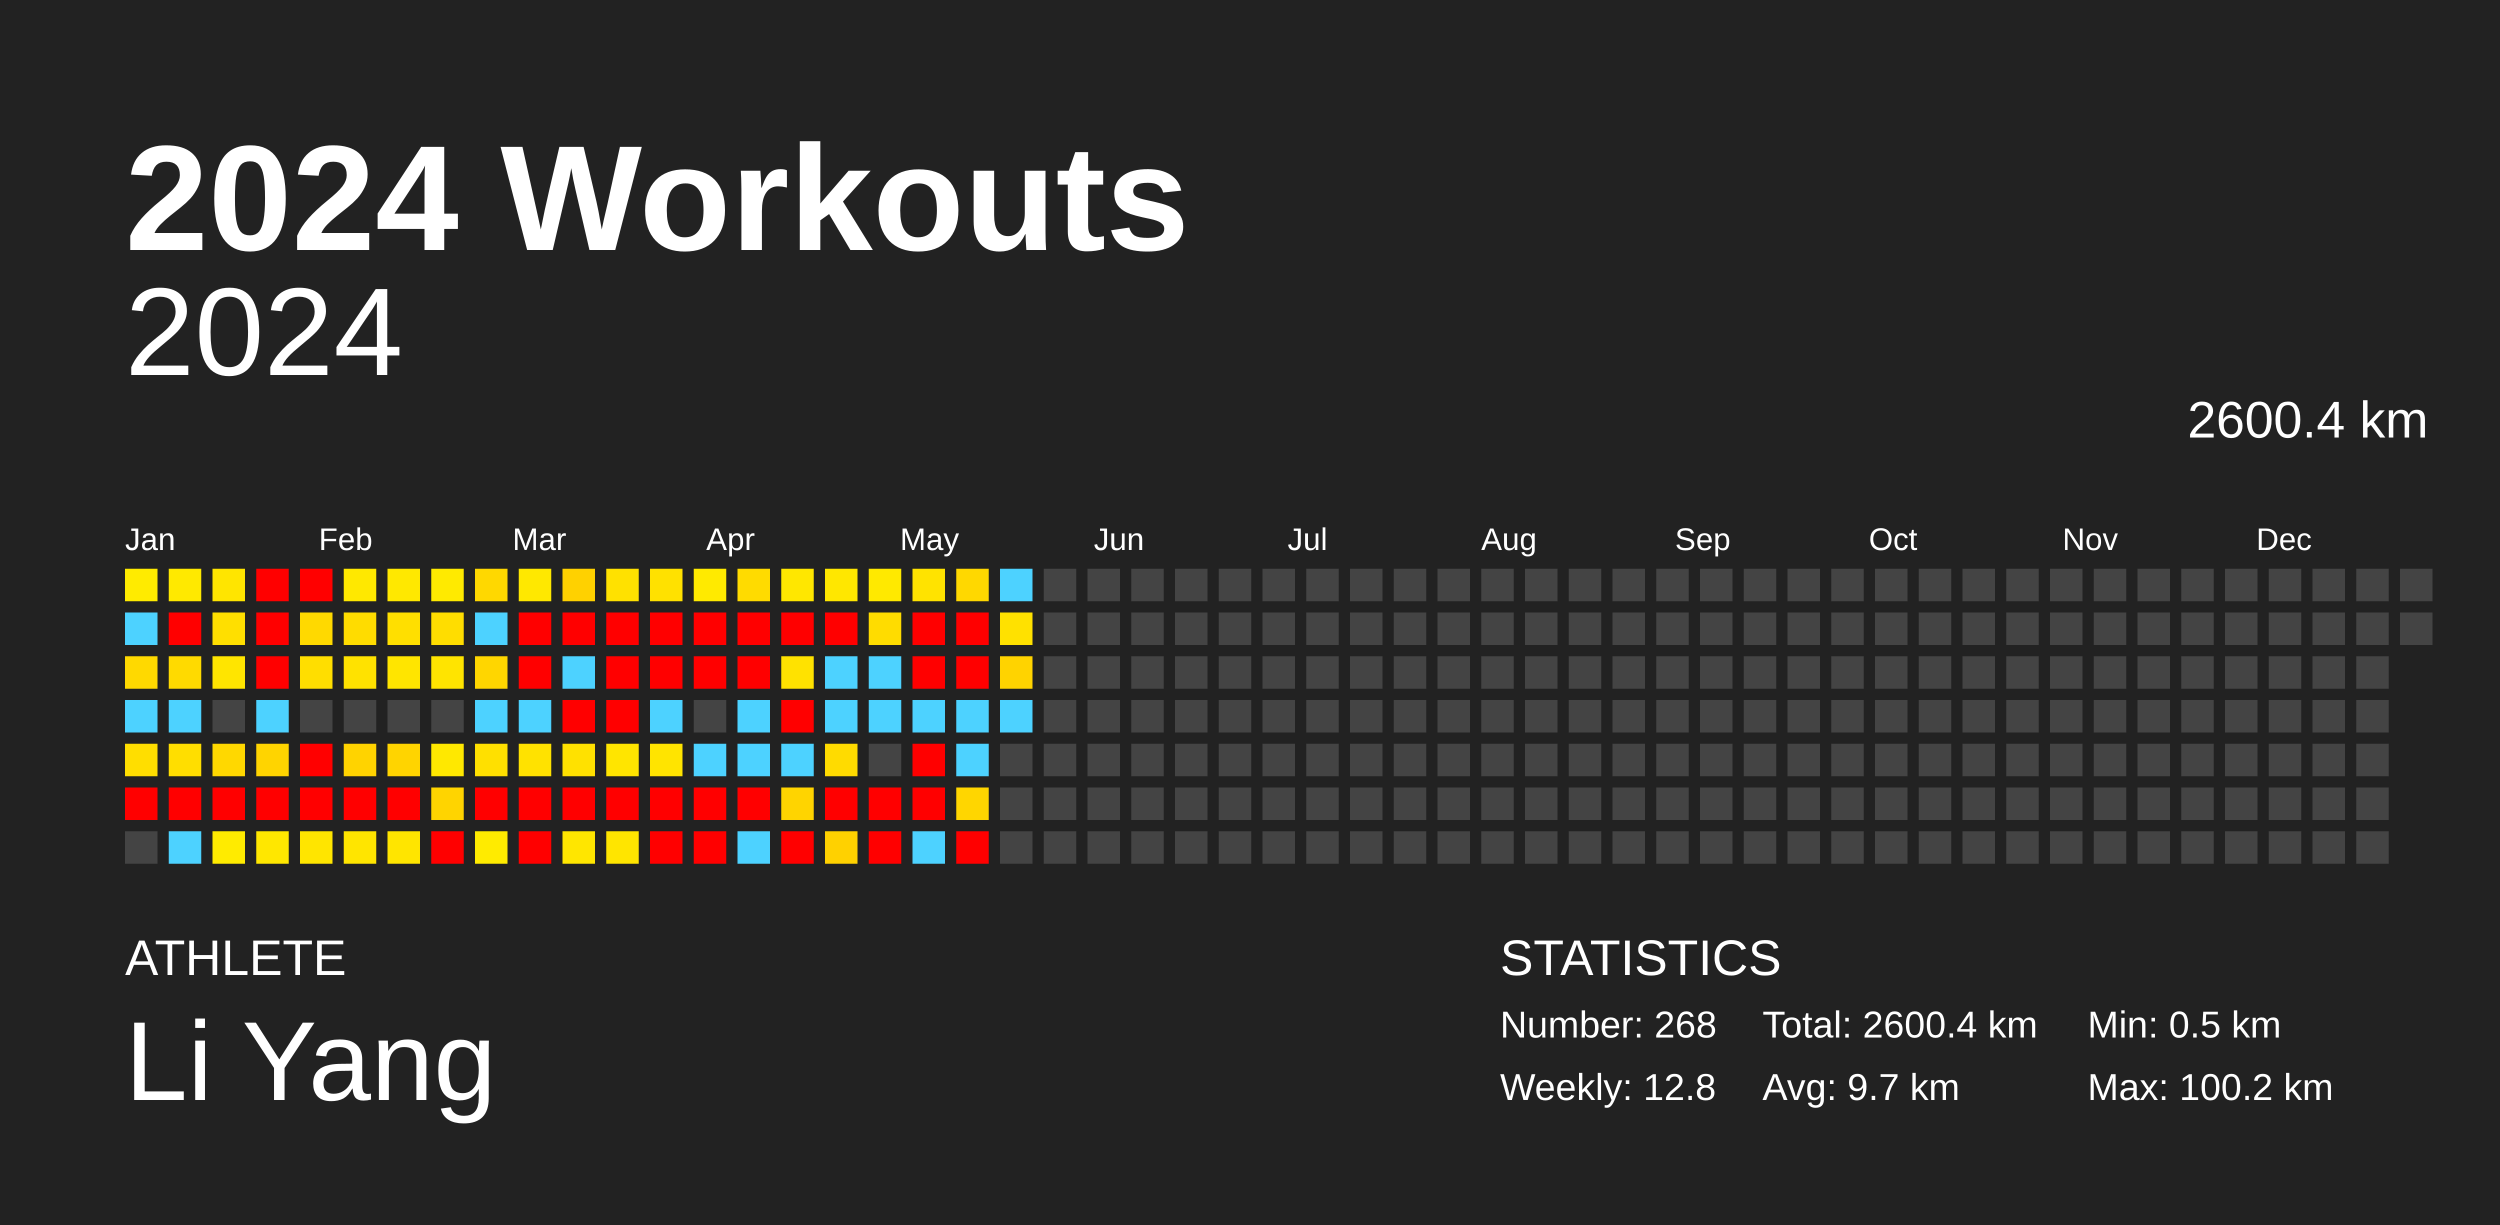
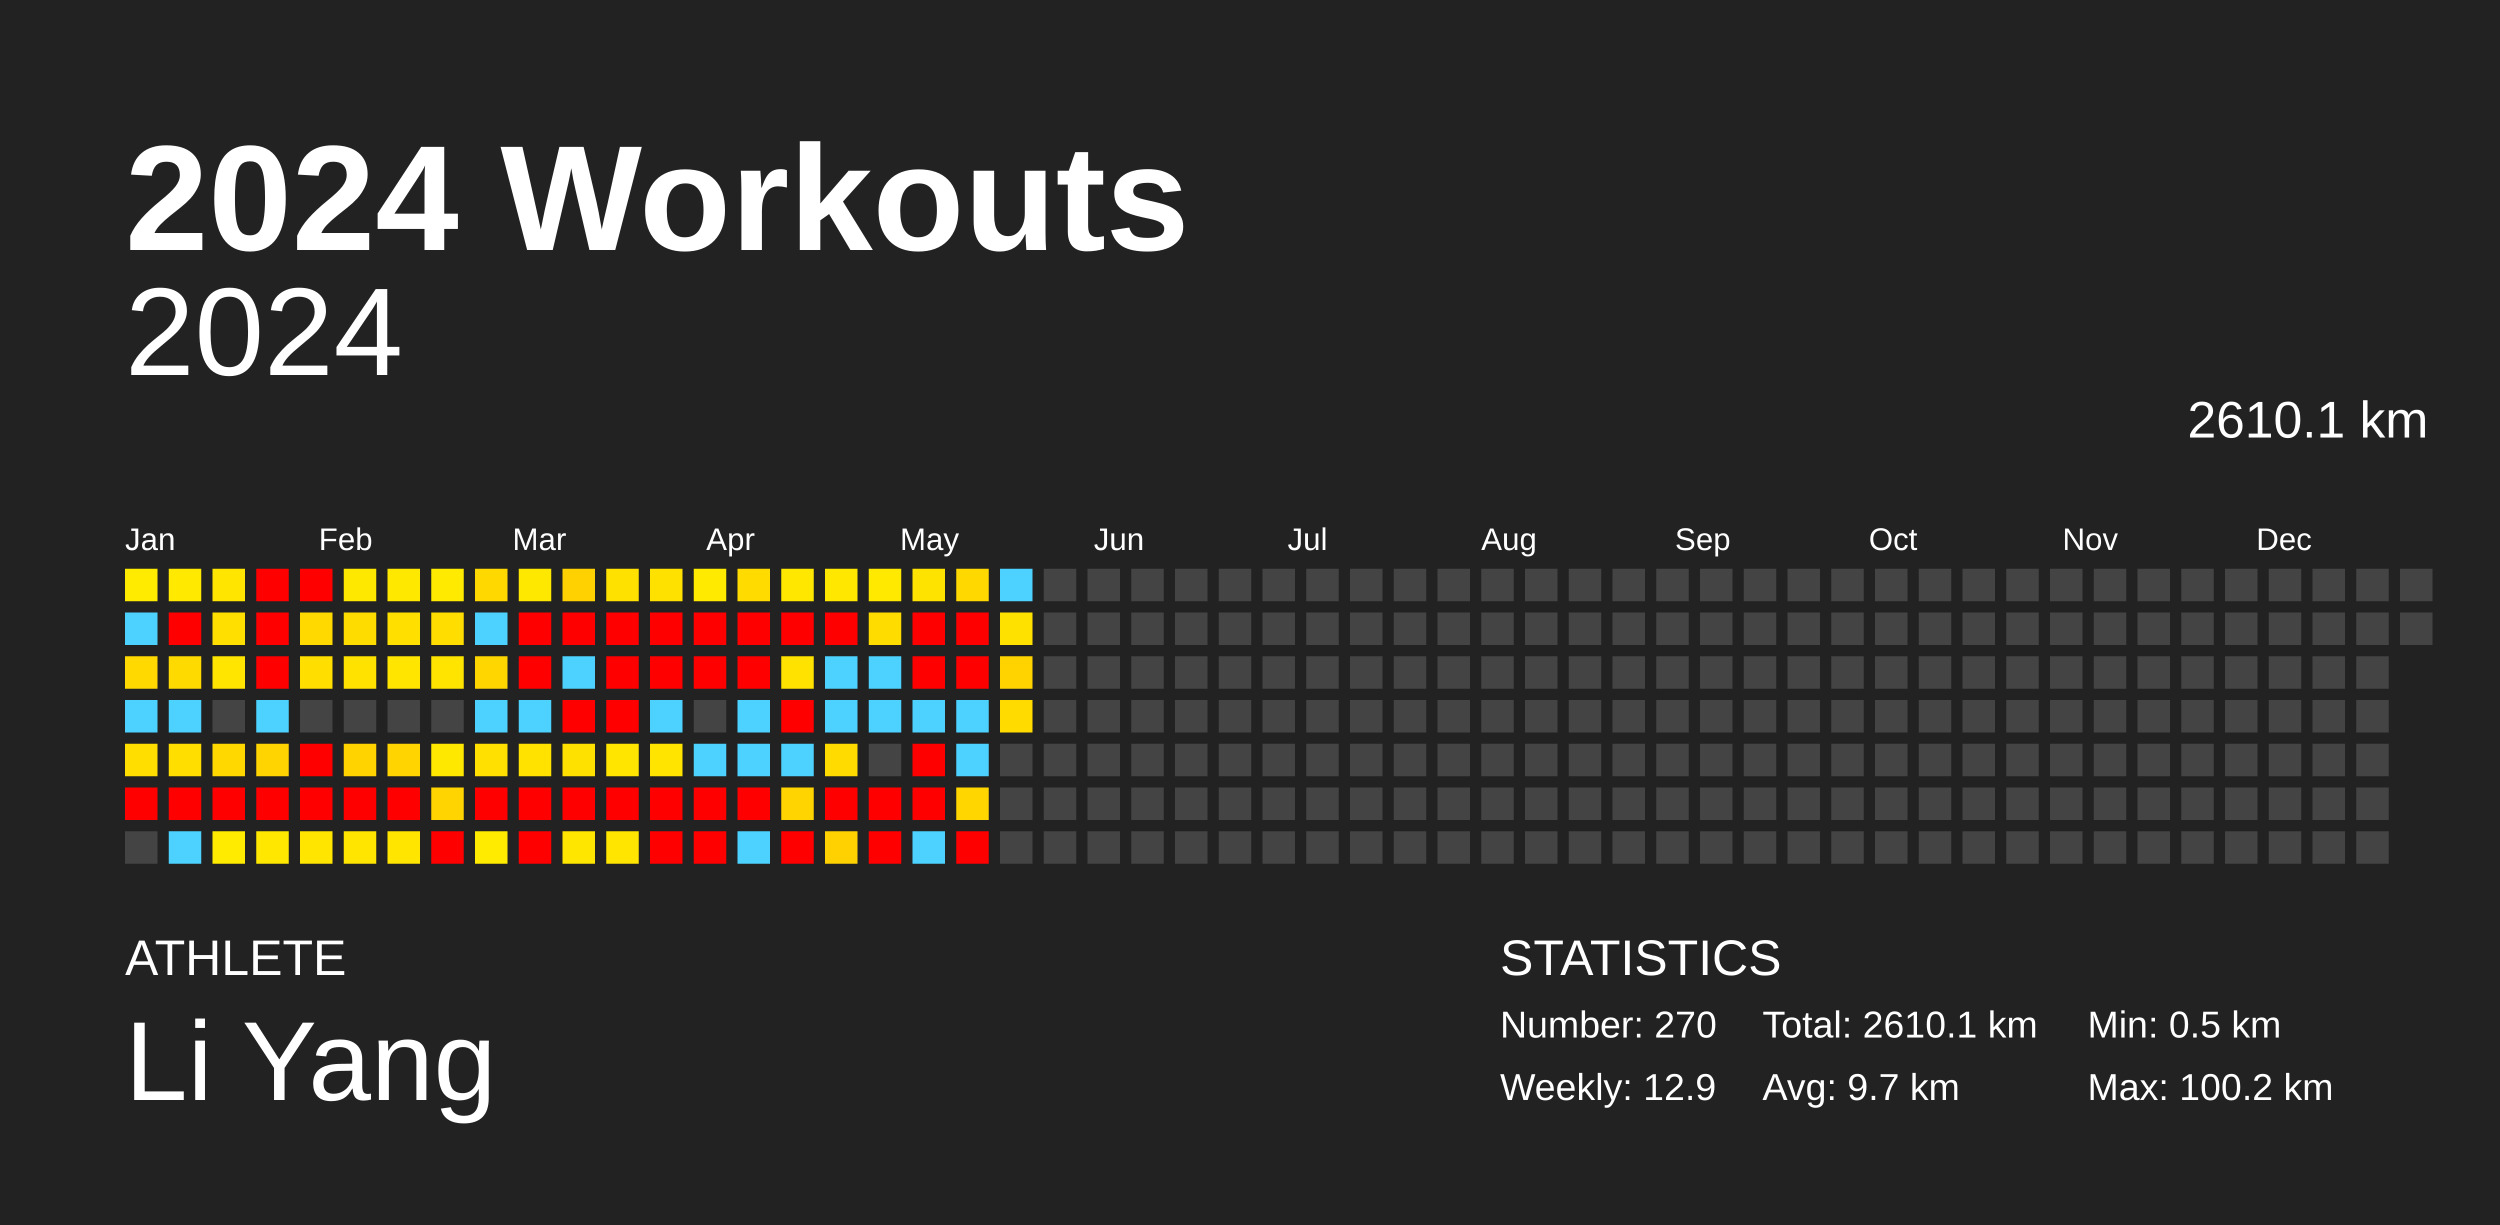
<svg xmlns="http://www.w3.org/2000/svg" baseProfile="full" height="98mm" version="1.1" viewBox="0,0,200,98" width="200mm">
  <defs />
  <rect fill="#222222" height="98" width="200" x="0" y="0" />
  <text fill="#FFFFFF" style="font-size:12px; font-family:Arial; font-weight:bold;" x="10" y="20">2024 Workouts</text>
  <text fill="#FFFFFF" style="font-size:4px; font-family:Arial" x="10" y="78">ATHLETE</text>
  <text fill="#FFFFFF" style="font-size:9px; font-family:Arial" x="10" y="88">Li Yang</text>
  <text fill="#FFFFFF" style="font-size:4px; font-family:Arial" x="120" y="78">STATISTICS</text>
-   <text fill="#FFFFFF" style="font-size:3px; font-family:Arial" x="120" y="83">Number: 268</text>
-   <text fill="#FFFFFF" style="font-size:3px; font-family:Arial" x="120" y="88">Weekly: 12.8</text>
-   <text fill="#FFFFFF" style="font-size:3px; font-family:Arial" x="141" y="83">Total: 2600.4 km</text>
+   <text fill="#FFFFFF" style="font-size:3px; font-family:Arial" x="120" y="83">Number: 270</text>
+   <text fill="#FFFFFF" style="font-size:3px; font-family:Arial" x="120" y="88">Weekly: 12.9</text>
+   <text fill="#FFFFFF" style="font-size:3px; font-family:Arial" x="141" y="83">Total: 2610.1 km</text>
  <text fill="#FFFFFF" style="font-size:3px; font-family:Arial" x="141" y="88">Avg: 9.7 km</text>
  <text fill="#FFFFFF" style="font-size:3px; font-family:Arial" x="167" y="83">Min: 0.5 km</text>
  <text fill="#FFFFFF" style="font-size:3px; font-family:Arial" x="167" y="88">Max: 100.2 km</text>
  <text alignment-baseline="hanging" fill="#FFFFFF" style="font-size:10.0px; font-family:Arial;" x="10" y="30">2024</text>
-   <text alignment-baseline="hanging" fill="#FFFFFF" style="font-size:4.125px; font-family:Arial;" x="175" y="35">2600.4 km</text>
+   <text alignment-baseline="hanging" fill="#FFFFFF" style="font-size:4.125px; font-family:Arial;" x="175" y="35">2610.1 km</text>
  <text fill="#FFFFFF" style="font-size:2.5px; font-family:Arial" x="10.0" y="44">Jan</text>
  <text fill="#FFFFFF" style="font-size:2.5px; font-family:Arial" x="25.5" y="44">Feb</text>
  <text fill="#FFFFFF" style="font-size:2.5px; font-family:Arial" x="41.0" y="44">Mar</text>
  <text fill="#FFFFFF" style="font-size:2.5px; font-family:Arial" x="56.5" y="44">Apr</text>
  <text fill="#FFFFFF" style="font-size:2.5px; font-family:Arial" x="72.0" y="44">May</text>
  <text fill="#FFFFFF" style="font-size:2.5px; font-family:Arial" x="87.5" y="44">Jun</text>
  <text fill="#FFFFFF" style="font-size:2.5px; font-family:Arial" x="103.0" y="44">Jul</text>
  <text fill="#FFFFFF" style="font-size:2.5px; font-family:Arial" x="118.5" y="44">Aug</text>
  <text fill="#FFFFFF" style="font-size:2.5px; font-family:Arial" x="134.0" y="44">Sep</text>
  <text fill="#FFFFFF" style="font-size:2.5px; font-family:Arial" x="149.5" y="44">Oct</text>
  <text fill="#FFFFFF" style="font-size:2.5px; font-family:Arial" x="165.0" y="44">Nov</text>
  <text fill="#FFFFFF" style="font-size:2.5px; font-family:Arial" x="180.5" y="44">Dec</text>
  <rect fill="#ffeb00" height="2.6" width="2.6" x="10.0" y="45.5" />
  <rect fill="#4dd2ff" height="2.6" width="2.6" x="10.0" y="49.0" />
  <rect fill="#ffd900" height="2.6" width="2.6" x="10.0" y="52.5" />
  <rect fill="#4dd2ff" height="2.6" width="2.6" x="10.0" y="56.0" />
  <rect fill="#ffde00" height="2.6" width="2.6" x="10.0" y="59.5" />
  <rect fill="red" height="2.6" width="2.6" x="10.0" y="63.0" />
  <rect fill="#444444" height="2.6" width="2.6" x="10.0" y="66.5" />
  <rect fill="#ffe900" height="2.6" width="2.6" x="13.5" y="45.5" />
  <rect fill="red" height="2.6" width="2.6" x="13.5" y="49.0" />
  <rect fill="#ffda00" height="2.6" width="2.6" x="13.5" y="52.5" />
  <rect fill="#4dd2ff" height="2.6" width="2.6" x="13.5" y="56.0" />
  <rect fill="#ffde00" height="2.6" width="2.6" x="13.5" y="59.5" />
  <rect fill="red" height="2.6" width="2.6" x="13.5" y="63.0" />
  <rect fill="#4dd2ff" height="2.6" width="2.6" x="13.5" y="66.5" />
  <rect fill="#ffe500" height="2.6" width="2.6" x="17.0" y="45.5" />
  <rect fill="#ffdf00" height="2.6" width="2.6" x="17.0" y="49.0" />
  <rect fill="#ffe500" height="2.6" width="2.6" x="17.0" y="52.5" />
  <rect fill="#444444" height="2.6" width="2.6" x="17.0" y="56.0" />
  <rect fill="#ffd800" height="2.6" width="2.6" x="17.0" y="59.5" />
  <rect fill="red" height="2.6" width="2.6" x="17.0" y="63.0" />
  <rect fill="#ffeb00" height="2.6" width="2.6" x="17.0" y="66.5" />
  <rect fill="red" height="2.6" width="2.6" x="20.5" y="45.5" />
  <rect fill="red" height="2.6" width="2.6" x="20.5" y="49.0" />
  <rect fill="red" height="2.6" width="2.6" x="20.5" y="52.5" />
  <rect fill="#4dd2ff" height="2.6" width="2.6" x="20.5" y="56.0" />
  <rect fill="#ffd400" height="2.6" width="2.6" x="20.5" y="59.5" />
  <rect fill="red" height="2.6" width="2.6" x="20.5" y="63.0" />
  <rect fill="#ffe700" height="2.6" width="2.6" x="20.5" y="66.5" />
  <rect fill="red" height="2.6" width="2.6" x="24.0" y="45.5" />
  <rect fill="#ffd900" height="2.6" width="2.6" x="24.0" y="49.0" />
  <rect fill="#ffde00" height="2.6" width="2.6" x="24.0" y="52.5" />
  <rect fill="#444444" height="2.6" width="2.6" x="24.0" y="56.0" />
  <rect fill="red" height="2.6" width="2.6" x="24.0" y="59.5" />
  <rect fill="red" height="2.6" width="2.6" x="24.0" y="63.0" />
  <rect fill="#ffe500" height="2.6" width="2.6" x="24.0" y="66.5" />
  <rect fill="#ffe800" height="2.6" width="2.6" x="27.5" y="45.5" />
  <rect fill="#ffdc00" height="2.6" width="2.6" x="27.5" y="49.0" />
  <rect fill="#ffe200" height="2.6" width="2.6" x="27.5" y="52.5" />
  <rect fill="#444444" height="2.6" width="2.6" x="27.5" y="56.0" />
  <rect fill="#ffd300" height="2.6" width="2.6" x="27.5" y="59.5" />
  <rect fill="red" height="2.6" width="2.6" x="27.5" y="63.0" />
  <rect fill="#ffe500" height="2.6" width="2.6" x="27.5" y="66.5" />
  <rect fill="#ffe800" height="2.6" width="2.6" x="31.0" y="45.5" />
  <rect fill="#ffdf00" height="2.6" width="2.6" x="31.0" y="49.0" />
  <rect fill="#ffe500" height="2.6" width="2.6" x="31.0" y="52.5" />
  <rect fill="#444444" height="2.6" width="2.6" x="31.0" y="56.0" />
  <rect fill="#ffd400" height="2.6" width="2.6" x="31.0" y="59.5" />
  <rect fill="red" height="2.6" width="2.6" x="31.0" y="63.0" />
  <rect fill="#ffe500" height="2.6" width="2.6" x="31.0" y="66.5" />
  <rect fill="#ffea00" height="2.6" width="2.6" x="34.5" y="45.5" />
  <rect fill="#ffdd00" height="2.6" width="2.6" x="34.5" y="49.0" />
  <rect fill="#ffe400" height="2.6" width="2.6" x="34.5" y="52.5" />
  <rect fill="#444444" height="2.6" width="2.6" x="34.5" y="56.0" />
  <rect fill="#ffe800" height="2.6" width="2.6" x="34.5" y="59.5" />
  <rect fill="#ffd400" height="2.6" width="2.6" x="34.5" y="63.0" />
  <rect fill="red" height="2.6" width="2.6" x="34.5" y="66.5" />
  <rect fill="#ffd800" height="2.6" width="2.6" x="38.0" y="45.5" />
  <rect fill="#4dd2ff" height="2.6" width="2.6" x="38.0" y="49.0" />
  <rect fill="#ffd600" height="2.6" width="2.6" x="38.0" y="52.5" />
  <rect fill="#4dd2ff" height="2.6" width="2.6" x="38.0" y="56.0" />
  <rect fill="#ffe000" height="2.6" width="2.6" x="38.0" y="59.5" />
  <rect fill="red" height="2.6" width="2.6" x="38.0" y="63.0" />
  <rect fill="#ffeb00" height="2.6" width="2.6" x="38.0" y="66.5" />
  <rect fill="#ffe800" height="2.6" width="2.6" x="41.5" y="45.5" />
  <rect fill="red" height="2.6" width="2.6" x="41.5" y="49.0" />
  <rect fill="red" height="2.6" width="2.6" x="41.5" y="52.5" />
  <rect fill="#4dd2ff" height="2.6" width="2.6" x="41.5" y="56.0" />
  <rect fill="#ffe200" height="2.6" width="2.6" x="41.5" y="59.5" />
  <rect fill="red" height="2.6" width="2.6" x="41.5" y="63.0" />
  <rect fill="red" height="2.6" width="2.6" x="41.5" y="66.5" />
  <rect fill="#ffd100" height="2.6" width="2.6" x="45.0" y="45.5" />
  <rect fill="red" height="2.6" width="2.6" x="45.0" y="49.0" />
  <rect fill="#4dd2ff" height="2.6" width="2.6" x="45.0" y="52.5" />
  <rect fill="red" height="2.6" width="2.6" x="45.0" y="56.0" />
  <rect fill="#ffe100" height="2.6" width="2.6" x="45.0" y="59.5" />
  <rect fill="red" height="2.6" width="2.6" x="45.0" y="63.0" />
  <rect fill="#ffe600" height="2.6" width="2.6" x="45.0" y="66.5" />
  <rect fill="#ffe100" height="2.6" width="2.6" x="48.5" y="45.5" />
  <rect fill="red" height="2.6" width="2.6" x="48.5" y="49.0" />
  <rect fill="red" height="2.6" width="2.6" x="48.5" y="52.5" />
  <rect fill="red" height="2.6" width="2.6" x="48.5" y="56.0" />
  <rect fill="#ffe500" height="2.6" width="2.6" x="48.5" y="59.5" />
  <rect fill="red" height="2.6" width="2.6" x="48.5" y="63.0" />
  <rect fill="#ffe500" height="2.6" width="2.6" x="48.5" y="66.5" />
  <rect fill="#ffe100" height="2.6" width="2.6" x="52.0" y="45.5" />
  <rect fill="red" height="2.6" width="2.6" x="52.0" y="49.0" />
  <rect fill="red" height="2.6" width="2.6" x="52.0" y="52.5" />
  <rect fill="#4dd2ff" height="2.6" width="2.6" x="52.0" y="56.0" />
  <rect fill="#ffe400" height="2.6" width="2.6" x="52.0" y="59.5" />
  <rect fill="red" height="2.6" width="2.6" x="52.0" y="63.0" />
  <rect fill="red" height="2.6" width="2.6" x="52.0" y="66.5" />
  <rect fill="#ffea00" height="2.6" width="2.6" x="55.5" y="45.5" />
  <rect fill="red" height="2.6" width="2.6" x="55.5" y="49.0" />
  <rect fill="red" height="2.6" width="2.6" x="55.5" y="52.5" />
  <rect fill="#444444" height="2.6" width="2.6" x="55.5" y="56.0" />
  <rect fill="#4dd2ff" height="2.6" width="2.6" x="55.5" y="59.5" />
  <rect fill="red" height="2.6" width="2.6" x="55.5" y="63.0" />
  <rect fill="red" height="2.6" width="2.6" x="55.5" y="66.5" />
  <rect fill="#ffdb00" height="2.6" width="2.6" x="59.0" y="45.5" />
  <rect fill="red" height="2.6" width="2.6" x="59.0" y="49.0" />
  <rect fill="red" height="2.6" width="2.6" x="59.0" y="52.5" />
  <rect fill="#4dd2ff" height="2.6" width="2.6" x="59.0" y="56.0" />
  <rect fill="#4dd2ff" height="2.6" width="2.6" x="59.0" y="59.5" />
  <rect fill="red" height="2.6" width="2.6" x="59.0" y="63.0" />
  <rect fill="#4dd2ff" height="2.6" width="2.6" x="59.0" y="66.5" />
  <rect fill="#ffe700" height="2.6" width="2.6" x="62.5" y="45.5" />
  <rect fill="red" height="2.6" width="2.6" x="62.5" y="49.0" />
  <rect fill="#ffe200" height="2.6" width="2.6" x="62.5" y="52.5" />
  <rect fill="red" height="2.6" width="2.6" x="62.5" y="56.0" />
  <rect fill="#4dd2ff" height="2.6" width="2.6" x="62.5" y="59.5" />
  <rect fill="#ffd400" height="2.6" width="2.6" x="62.5" y="63.0" />
  <rect fill="red" height="2.6" width="2.6" x="62.5" y="66.5" />
  <rect fill="#ffe700" height="2.6" width="2.6" x="66.0" y="45.5" />
  <rect fill="red" height="2.6" width="2.6" x="66.0" y="49.0" />
  <rect fill="#4dd2ff" height="2.6" width="2.6" x="66.0" y="52.5" />
  <rect fill="#4dd2ff" height="2.6" width="2.6" x="66.0" y="56.0" />
  <rect fill="#ffdb00" height="2.6" width="2.6" x="66.0" y="59.5" />
  <rect fill="red" height="2.6" width="2.6" x="66.0" y="63.0" />
  <rect fill="#ffd100" height="2.6" width="2.6" x="66.0" y="66.5" />
  <rect fill="#ffe900" height="2.6" width="2.6" x="69.5" y="45.5" />
  <rect fill="#ffdc00" height="2.6" width="2.6" x="69.5" y="49.0" />
  <rect fill="#4dd2ff" height="2.6" width="2.6" x="69.5" y="52.5" />
  <rect fill="#4dd2ff" height="2.6" width="2.6" x="69.5" y="56.0" />
  <rect fill="#444444" height="2.6" width="2.6" x="69.5" y="59.5" />
  <rect fill="red" height="2.6" width="2.6" x="69.5" y="63.0" />
  <rect fill="red" height="2.6" width="2.6" x="69.5" y="66.5" />
  <rect fill="#ffe300" height="2.6" width="2.6" x="73.0" y="45.5" />
  <rect fill="red" height="2.6" width="2.6" x="73.0" y="49.0" />
  <rect fill="red" height="2.6" width="2.6" x="73.0" y="52.5" />
  <rect fill="#4dd2ff" height="2.6" width="2.6" x="73.0" y="56.0" />
  <rect fill="red" height="2.6" width="2.6" x="73.0" y="59.5" />
  <rect fill="red" height="2.6" width="2.6" x="73.0" y="63.0" />
  <rect fill="#4dd2ff" height="2.6" width="2.6" x="73.0" y="66.5" />
  <rect fill="#ffd800" height="2.6" width="2.6" x="76.5" y="45.5" />
  <rect fill="red" height="2.6" width="2.6" x="76.5" y="49.0" />
  <rect fill="red" height="2.6" width="2.6" x="76.5" y="52.5" />
  <rect fill="#4dd2ff" height="2.6" width="2.6" x="76.5" y="56.0" />
  <rect fill="#4dd2ff" height="2.6" width="2.6" x="76.5" y="59.5" />
  <rect fill="#ffd600" height="2.6" width="2.6" x="76.5" y="63.0" />
  <rect fill="red" height="2.6" width="2.6" x="76.5" y="66.5" />
  <rect fill="#4dd2ff" height="2.6" width="2.6" x="80.0" y="45.5" />
  <rect fill="#ffe100" height="2.6" width="2.6" x="80.0" y="49.0" />
  <rect fill="#ffd300" height="2.6" width="2.6" x="80.0" y="52.5" />
-   <rect fill="#4dd2ff" height="2.6" width="2.6" x="80.0" y="56.0" />
+   <rect fill="#ffdb00" height="2.6" width="2.6" x="80.0" y="56.0" />
  <rect fill="#444444" height="2.6" width="2.6" x="80.0" y="59.5" />
  <rect fill="#444444" height="2.6" width="2.6" x="80.0" y="63.0" />
  <rect fill="#444444" height="2.6" width="2.6" x="80.0" y="66.5" />
  <rect fill="#444444" height="2.6" width="2.6" x="83.5" y="45.5" />
  <rect fill="#444444" height="2.6" width="2.6" x="83.5" y="49.0" />
  <rect fill="#444444" height="2.6" width="2.6" x="83.5" y="52.5" />
  <rect fill="#444444" height="2.6" width="2.6" x="83.5" y="56.0" />
  <rect fill="#444444" height="2.6" width="2.6" x="83.5" y="59.5" />
  <rect fill="#444444" height="2.6" width="2.6" x="83.5" y="63.0" />
  <rect fill="#444444" height="2.6" width="2.6" x="83.5" y="66.5" />
  <rect fill="#444444" height="2.6" width="2.6" x="87.0" y="45.5" />
  <rect fill="#444444" height="2.6" width="2.6" x="87.0" y="49.0" />
  <rect fill="#444444" height="2.6" width="2.6" x="87.0" y="52.5" />
  <rect fill="#444444" height="2.6" width="2.6" x="87.0" y="56.0" />
  <rect fill="#444444" height="2.6" width="2.6" x="87.0" y="59.5" />
  <rect fill="#444444" height="2.6" width="2.6" x="87.0" y="63.0" />
  <rect fill="#444444" height="2.6" width="2.6" x="87.0" y="66.5" />
  <rect fill="#444444" height="2.6" width="2.6" x="90.5" y="45.5" />
  <rect fill="#444444" height="2.6" width="2.6" x="90.5" y="49.0" />
  <rect fill="#444444" height="2.6" width="2.6" x="90.5" y="52.5" />
  <rect fill="#444444" height="2.6" width="2.6" x="90.5" y="56.0" />
  <rect fill="#444444" height="2.6" width="2.6" x="90.5" y="59.5" />
  <rect fill="#444444" height="2.6" width="2.6" x="90.5" y="63.0" />
  <rect fill="#444444" height="2.6" width="2.6" x="90.5" y="66.5" />
  <rect fill="#444444" height="2.6" width="2.6" x="94.0" y="45.5" />
  <rect fill="#444444" height="2.6" width="2.6" x="94.0" y="49.0" />
  <rect fill="#444444" height="2.6" width="2.6" x="94.0" y="52.5" />
  <rect fill="#444444" height="2.6" width="2.6" x="94.0" y="56.0" />
  <rect fill="#444444" height="2.6" width="2.6" x="94.0" y="59.5" />
  <rect fill="#444444" height="2.6" width="2.6" x="94.0" y="63.0" />
  <rect fill="#444444" height="2.6" width="2.6" x="94.0" y="66.5" />
  <rect fill="#444444" height="2.6" width="2.6" x="97.5" y="45.5" />
  <rect fill="#444444" height="2.6" width="2.6" x="97.5" y="49.0" />
  <rect fill="#444444" height="2.6" width="2.6" x="97.5" y="52.5" />
  <rect fill="#444444" height="2.6" width="2.6" x="97.5" y="56.0" />
  <rect fill="#444444" height="2.6" width="2.6" x="97.5" y="59.5" />
  <rect fill="#444444" height="2.6" width="2.6" x="97.5" y="63.0" />
  <rect fill="#444444" height="2.6" width="2.6" x="97.5" y="66.5" />
  <rect fill="#444444" height="2.6" width="2.6" x="101.0" y="45.5" />
  <rect fill="#444444" height="2.6" width="2.6" x="101.0" y="49.0" />
  <rect fill="#444444" height="2.6" width="2.6" x="101.0" y="52.5" />
  <rect fill="#444444" height="2.6" width="2.6" x="101.0" y="56.0" />
  <rect fill="#444444" height="2.6" width="2.6" x="101.0" y="59.5" />
  <rect fill="#444444" height="2.6" width="2.6" x="101.0" y="63.0" />
  <rect fill="#444444" height="2.6" width="2.6" x="101.0" y="66.5" />
  <rect fill="#444444" height="2.6" width="2.6" x="104.5" y="45.5" />
  <rect fill="#444444" height="2.6" width="2.6" x="104.5" y="49.0" />
  <rect fill="#444444" height="2.6" width="2.6" x="104.5" y="52.5" />
  <rect fill="#444444" height="2.6" width="2.6" x="104.5" y="56.0" />
  <rect fill="#444444" height="2.6" width="2.6" x="104.5" y="59.5" />
  <rect fill="#444444" height="2.6" width="2.6" x="104.5" y="63.0" />
  <rect fill="#444444" height="2.6" width="2.6" x="104.5" y="66.5" />
  <rect fill="#444444" height="2.6" width="2.6" x="108.0" y="45.5" />
  <rect fill="#444444" height="2.6" width="2.6" x="108.0" y="49.0" />
  <rect fill="#444444" height="2.6" width="2.6" x="108.0" y="52.5" />
  <rect fill="#444444" height="2.6" width="2.6" x="108.0" y="56.0" />
  <rect fill="#444444" height="2.6" width="2.6" x="108.0" y="59.5" />
  <rect fill="#444444" height="2.6" width="2.6" x="108.0" y="63.0" />
  <rect fill="#444444" height="2.6" width="2.6" x="108.0" y="66.5" />
  <rect fill="#444444" height="2.6" width="2.6" x="111.5" y="45.5" />
  <rect fill="#444444" height="2.6" width="2.6" x="111.5" y="49.0" />
  <rect fill="#444444" height="2.6" width="2.6" x="111.5" y="52.5" />
  <rect fill="#444444" height="2.6" width="2.6" x="111.5" y="56.0" />
  <rect fill="#444444" height="2.6" width="2.6" x="111.5" y="59.5" />
  <rect fill="#444444" height="2.6" width="2.6" x="111.5" y="63.0" />
  <rect fill="#444444" height="2.6" width="2.6" x="111.5" y="66.5" />
  <rect fill="#444444" height="2.6" width="2.6" x="115.0" y="45.5" />
  <rect fill="#444444" height="2.6" width="2.6" x="115.0" y="49.0" />
  <rect fill="#444444" height="2.6" width="2.6" x="115.0" y="52.5" />
  <rect fill="#444444" height="2.6" width="2.6" x="115.0" y="56.0" />
  <rect fill="#444444" height="2.6" width="2.6" x="115.0" y="59.5" />
  <rect fill="#444444" height="2.6" width="2.6" x="115.0" y="63.0" />
  <rect fill="#444444" height="2.6" width="2.6" x="115.0" y="66.5" />
  <rect fill="#444444" height="2.6" width="2.6" x="118.5" y="45.5" />
  <rect fill="#444444" height="2.6" width="2.6" x="118.5" y="49.0" />
  <rect fill="#444444" height="2.6" width="2.6" x="118.5" y="52.5" />
  <rect fill="#444444" height="2.6" width="2.6" x="118.5" y="56.0" />
  <rect fill="#444444" height="2.6" width="2.6" x="118.5" y="59.5" />
  <rect fill="#444444" height="2.6" width="2.6" x="118.5" y="63.0" />
  <rect fill="#444444" height="2.6" width="2.6" x="118.5" y="66.5" />
  <rect fill="#444444" height="2.6" width="2.6" x="122.0" y="45.5" />
  <rect fill="#444444" height="2.6" width="2.6" x="122.0" y="49.0" />
  <rect fill="#444444" height="2.6" width="2.6" x="122.0" y="52.5" />
  <rect fill="#444444" height="2.6" width="2.6" x="122.0" y="56.0" />
  <rect fill="#444444" height="2.6" width="2.6" x="122.0" y="59.5" />
  <rect fill="#444444" height="2.6" width="2.6" x="122.0" y="63.0" />
  <rect fill="#444444" height="2.6" width="2.6" x="122.0" y="66.5" />
  <rect fill="#444444" height="2.6" width="2.6" x="125.5" y="45.5" />
  <rect fill="#444444" height="2.6" width="2.6" x="125.5" y="49.0" />
  <rect fill="#444444" height="2.6" width="2.6" x="125.5" y="52.5" />
  <rect fill="#444444" height="2.6" width="2.6" x="125.5" y="56.0" />
  <rect fill="#444444" height="2.6" width="2.6" x="125.5" y="59.5" />
  <rect fill="#444444" height="2.6" width="2.6" x="125.5" y="63.0" />
  <rect fill="#444444" height="2.6" width="2.6" x="125.5" y="66.5" />
  <rect fill="#444444" height="2.6" width="2.6" x="129.0" y="45.5" />
  <rect fill="#444444" height="2.6" width="2.6" x="129.0" y="49.0" />
  <rect fill="#444444" height="2.6" width="2.6" x="129.0" y="52.5" />
  <rect fill="#444444" height="2.6" width="2.6" x="129.0" y="56.0" />
  <rect fill="#444444" height="2.6" width="2.6" x="129.0" y="59.5" />
  <rect fill="#444444" height="2.6" width="2.6" x="129.0" y="63.0" />
  <rect fill="#444444" height="2.6" width="2.6" x="129.0" y="66.5" />
  <rect fill="#444444" height="2.6" width="2.6" x="132.5" y="45.5" />
  <rect fill="#444444" height="2.6" width="2.6" x="132.5" y="49.0" />
  <rect fill="#444444" height="2.6" width="2.6" x="132.5" y="52.5" />
  <rect fill="#444444" height="2.6" width="2.6" x="132.5" y="56.0" />
  <rect fill="#444444" height="2.6" width="2.6" x="132.5" y="59.5" />
  <rect fill="#444444" height="2.6" width="2.6" x="132.5" y="63.0" />
  <rect fill="#444444" height="2.6" width="2.6" x="132.5" y="66.5" />
  <rect fill="#444444" height="2.6" width="2.6" x="136.0" y="45.5" />
  <rect fill="#444444" height="2.6" width="2.6" x="136.0" y="49.0" />
  <rect fill="#444444" height="2.6" width="2.6" x="136.0" y="52.5" />
  <rect fill="#444444" height="2.6" width="2.6" x="136.0" y="56.0" />
  <rect fill="#444444" height="2.6" width="2.6" x="136.0" y="59.5" />
  <rect fill="#444444" height="2.6" width="2.6" x="136.0" y="63.0" />
  <rect fill="#444444" height="2.6" width="2.6" x="136.0" y="66.5" />
  <rect fill="#444444" height="2.6" width="2.6" x="139.5" y="45.5" />
  <rect fill="#444444" height="2.6" width="2.6" x="139.5" y="49.0" />
  <rect fill="#444444" height="2.6" width="2.6" x="139.5" y="52.5" />
  <rect fill="#444444" height="2.6" width="2.6" x="139.5" y="56.0" />
  <rect fill="#444444" height="2.6" width="2.6" x="139.5" y="59.5" />
  <rect fill="#444444" height="2.6" width="2.6" x="139.5" y="63.0" />
  <rect fill="#444444" height="2.6" width="2.6" x="139.5" y="66.5" />
  <rect fill="#444444" height="2.6" width="2.6" x="143.0" y="45.5" />
  <rect fill="#444444" height="2.6" width="2.6" x="143.0" y="49.0" />
  <rect fill="#444444" height="2.6" width="2.6" x="143.0" y="52.5" />
  <rect fill="#444444" height="2.6" width="2.6" x="143.0" y="56.0" />
  <rect fill="#444444" height="2.6" width="2.6" x="143.0" y="59.5" />
  <rect fill="#444444" height="2.6" width="2.6" x="143.0" y="63.0" />
  <rect fill="#444444" height="2.6" width="2.6" x="143.0" y="66.5" />
  <rect fill="#444444" height="2.6" width="2.6" x="146.5" y="45.5" />
  <rect fill="#444444" height="2.6" width="2.6" x="146.5" y="49.0" />
  <rect fill="#444444" height="2.6" width="2.6" x="146.5" y="52.5" />
  <rect fill="#444444" height="2.6" width="2.6" x="146.5" y="56.0" />
  <rect fill="#444444" height="2.6" width="2.6" x="146.5" y="59.5" />
  <rect fill="#444444" height="2.6" width="2.6" x="146.5" y="63.0" />
  <rect fill="#444444" height="2.6" width="2.6" x="146.5" y="66.5" />
  <rect fill="#444444" height="2.6" width="2.6" x="150.0" y="45.5" />
  <rect fill="#444444" height="2.6" width="2.6" x="150.0" y="49.0" />
  <rect fill="#444444" height="2.6" width="2.6" x="150.0" y="52.5" />
  <rect fill="#444444" height="2.6" width="2.6" x="150.0" y="56.0" />
  <rect fill="#444444" height="2.6" width="2.6" x="150.0" y="59.5" />
  <rect fill="#444444" height="2.6" width="2.6" x="150.0" y="63.0" />
  <rect fill="#444444" height="2.6" width="2.6" x="150.0" y="66.5" />
  <rect fill="#444444" height="2.6" width="2.6" x="153.5" y="45.5" />
  <rect fill="#444444" height="2.6" width="2.6" x="153.5" y="49.0" />
  <rect fill="#444444" height="2.6" width="2.6" x="153.5" y="52.5" />
  <rect fill="#444444" height="2.6" width="2.6" x="153.5" y="56.0" />
  <rect fill="#444444" height="2.6" width="2.6" x="153.5" y="59.5" />
  <rect fill="#444444" height="2.6" width="2.6" x="153.5" y="63.0" />
  <rect fill="#444444" height="2.6" width="2.6" x="153.5" y="66.5" />
  <rect fill="#444444" height="2.6" width="2.6" x="157.0" y="45.5" />
  <rect fill="#444444" height="2.6" width="2.6" x="157.0" y="49.0" />
  <rect fill="#444444" height="2.6" width="2.6" x="157.0" y="52.5" />
  <rect fill="#444444" height="2.6" width="2.6" x="157.0" y="56.0" />
  <rect fill="#444444" height="2.6" width="2.6" x="157.0" y="59.5" />
  <rect fill="#444444" height="2.6" width="2.6" x="157.0" y="63.0" />
  <rect fill="#444444" height="2.6" width="2.6" x="157.0" y="66.5" />
  <rect fill="#444444" height="2.6" width="2.6" x="160.5" y="45.5" />
  <rect fill="#444444" height="2.6" width="2.6" x="160.5" y="49.0" />
  <rect fill="#444444" height="2.6" width="2.6" x="160.5" y="52.5" />
  <rect fill="#444444" height="2.6" width="2.6" x="160.5" y="56.0" />
  <rect fill="#444444" height="2.6" width="2.6" x="160.5" y="59.5" />
  <rect fill="#444444" height="2.6" width="2.6" x="160.5" y="63.0" />
  <rect fill="#444444" height="2.6" width="2.6" x="160.5" y="66.5" />
  <rect fill="#444444" height="2.6" width="2.6" x="164.0" y="45.5" />
  <rect fill="#444444" height="2.6" width="2.6" x="164.0" y="49.0" />
  <rect fill="#444444" height="2.6" width="2.6" x="164.0" y="52.5" />
  <rect fill="#444444" height="2.6" width="2.6" x="164.0" y="56.0" />
  <rect fill="#444444" height="2.6" width="2.6" x="164.0" y="59.5" />
  <rect fill="#444444" height="2.6" width="2.6" x="164.0" y="63.0" />
  <rect fill="#444444" height="2.6" width="2.6" x="164.0" y="66.5" />
  <rect fill="#444444" height="2.6" width="2.6" x="167.5" y="45.5" />
  <rect fill="#444444" height="2.6" width="2.6" x="167.5" y="49.0" />
  <rect fill="#444444" height="2.6" width="2.6" x="167.5" y="52.5" />
  <rect fill="#444444" height="2.6" width="2.6" x="167.5" y="56.0" />
  <rect fill="#444444" height="2.6" width="2.6" x="167.5" y="59.5" />
  <rect fill="#444444" height="2.6" width="2.6" x="167.5" y="63.0" />
  <rect fill="#444444" height="2.6" width="2.6" x="167.5" y="66.5" />
  <rect fill="#444444" height="2.6" width="2.6" x="171.0" y="45.5" />
  <rect fill="#444444" height="2.6" width="2.6" x="171.0" y="49.0" />
  <rect fill="#444444" height="2.6" width="2.6" x="171.0" y="52.5" />
  <rect fill="#444444" height="2.6" width="2.6" x="171.0" y="56.0" />
  <rect fill="#444444" height="2.6" width="2.6" x="171.0" y="59.5" />
  <rect fill="#444444" height="2.6" width="2.6" x="171.0" y="63.0" />
  <rect fill="#444444" height="2.6" width="2.6" x="171.0" y="66.5" />
  <rect fill="#444444" height="2.6" width="2.6" x="174.5" y="45.5" />
  <rect fill="#444444" height="2.6" width="2.6" x="174.5" y="49.0" />
  <rect fill="#444444" height="2.6" width="2.6" x="174.5" y="52.5" />
  <rect fill="#444444" height="2.6" width="2.6" x="174.5" y="56.0" />
  <rect fill="#444444" height="2.6" width="2.6" x="174.5" y="59.5" />
  <rect fill="#444444" height="2.6" width="2.6" x="174.5" y="63.0" />
  <rect fill="#444444" height="2.6" width="2.6" x="174.5" y="66.5" />
  <rect fill="#444444" height="2.6" width="2.6" x="178.0" y="45.5" />
  <rect fill="#444444" height="2.6" width="2.6" x="178.0" y="49.0" />
  <rect fill="#444444" height="2.6" width="2.6" x="178.0" y="52.5" />
  <rect fill="#444444" height="2.6" width="2.6" x="178.0" y="56.0" />
  <rect fill="#444444" height="2.6" width="2.6" x="178.0" y="59.5" />
  <rect fill="#444444" height="2.6" width="2.6" x="178.0" y="63.0" />
  <rect fill="#444444" height="2.6" width="2.6" x="178.0" y="66.5" />
  <rect fill="#444444" height="2.6" width="2.6" x="181.5" y="45.5" />
  <rect fill="#444444" height="2.6" width="2.6" x="181.5" y="49.0" />
  <rect fill="#444444" height="2.6" width="2.6" x="181.5" y="52.5" />
  <rect fill="#444444" height="2.6" width="2.6" x="181.5" y="56.0" />
  <rect fill="#444444" height="2.6" width="2.6" x="181.5" y="59.5" />
  <rect fill="#444444" height="2.6" width="2.6" x="181.5" y="63.0" />
  <rect fill="#444444" height="2.6" width="2.6" x="181.5" y="66.5" />
  <rect fill="#444444" height="2.6" width="2.6" x="185.0" y="45.5" />
  <rect fill="#444444" height="2.6" width="2.6" x="185.0" y="49.0" />
  <rect fill="#444444" height="2.6" width="2.6" x="185.0" y="52.5" />
  <rect fill="#444444" height="2.6" width="2.6" x="185.0" y="56.0" />
  <rect fill="#444444" height="2.6" width="2.6" x="185.0" y="59.5" />
  <rect fill="#444444" height="2.6" width="2.6" x="185.0" y="63.0" />
  <rect fill="#444444" height="2.6" width="2.6" x="185.0" y="66.5" />
  <rect fill="#444444" height="2.6" width="2.6" x="188.5" y="45.5" />
  <rect fill="#444444" height="2.6" width="2.6" x="188.5" y="49.0" />
  <rect fill="#444444" height="2.6" width="2.6" x="188.5" y="52.5" />
  <rect fill="#444444" height="2.6" width="2.6" x="188.5" y="56.0" />
  <rect fill="#444444" height="2.6" width="2.6" x="188.5" y="59.5" />
  <rect fill="#444444" height="2.6" width="2.6" x="188.5" y="63.0" />
  <rect fill="#444444" height="2.6" width="2.6" x="188.5" y="66.5" />
  <rect fill="#444444" height="2.6" width="2.6" x="192.0" y="45.5" />
  <rect fill="#444444" height="2.6" width="2.6" x="192.0" y="49.0" />
</svg>
